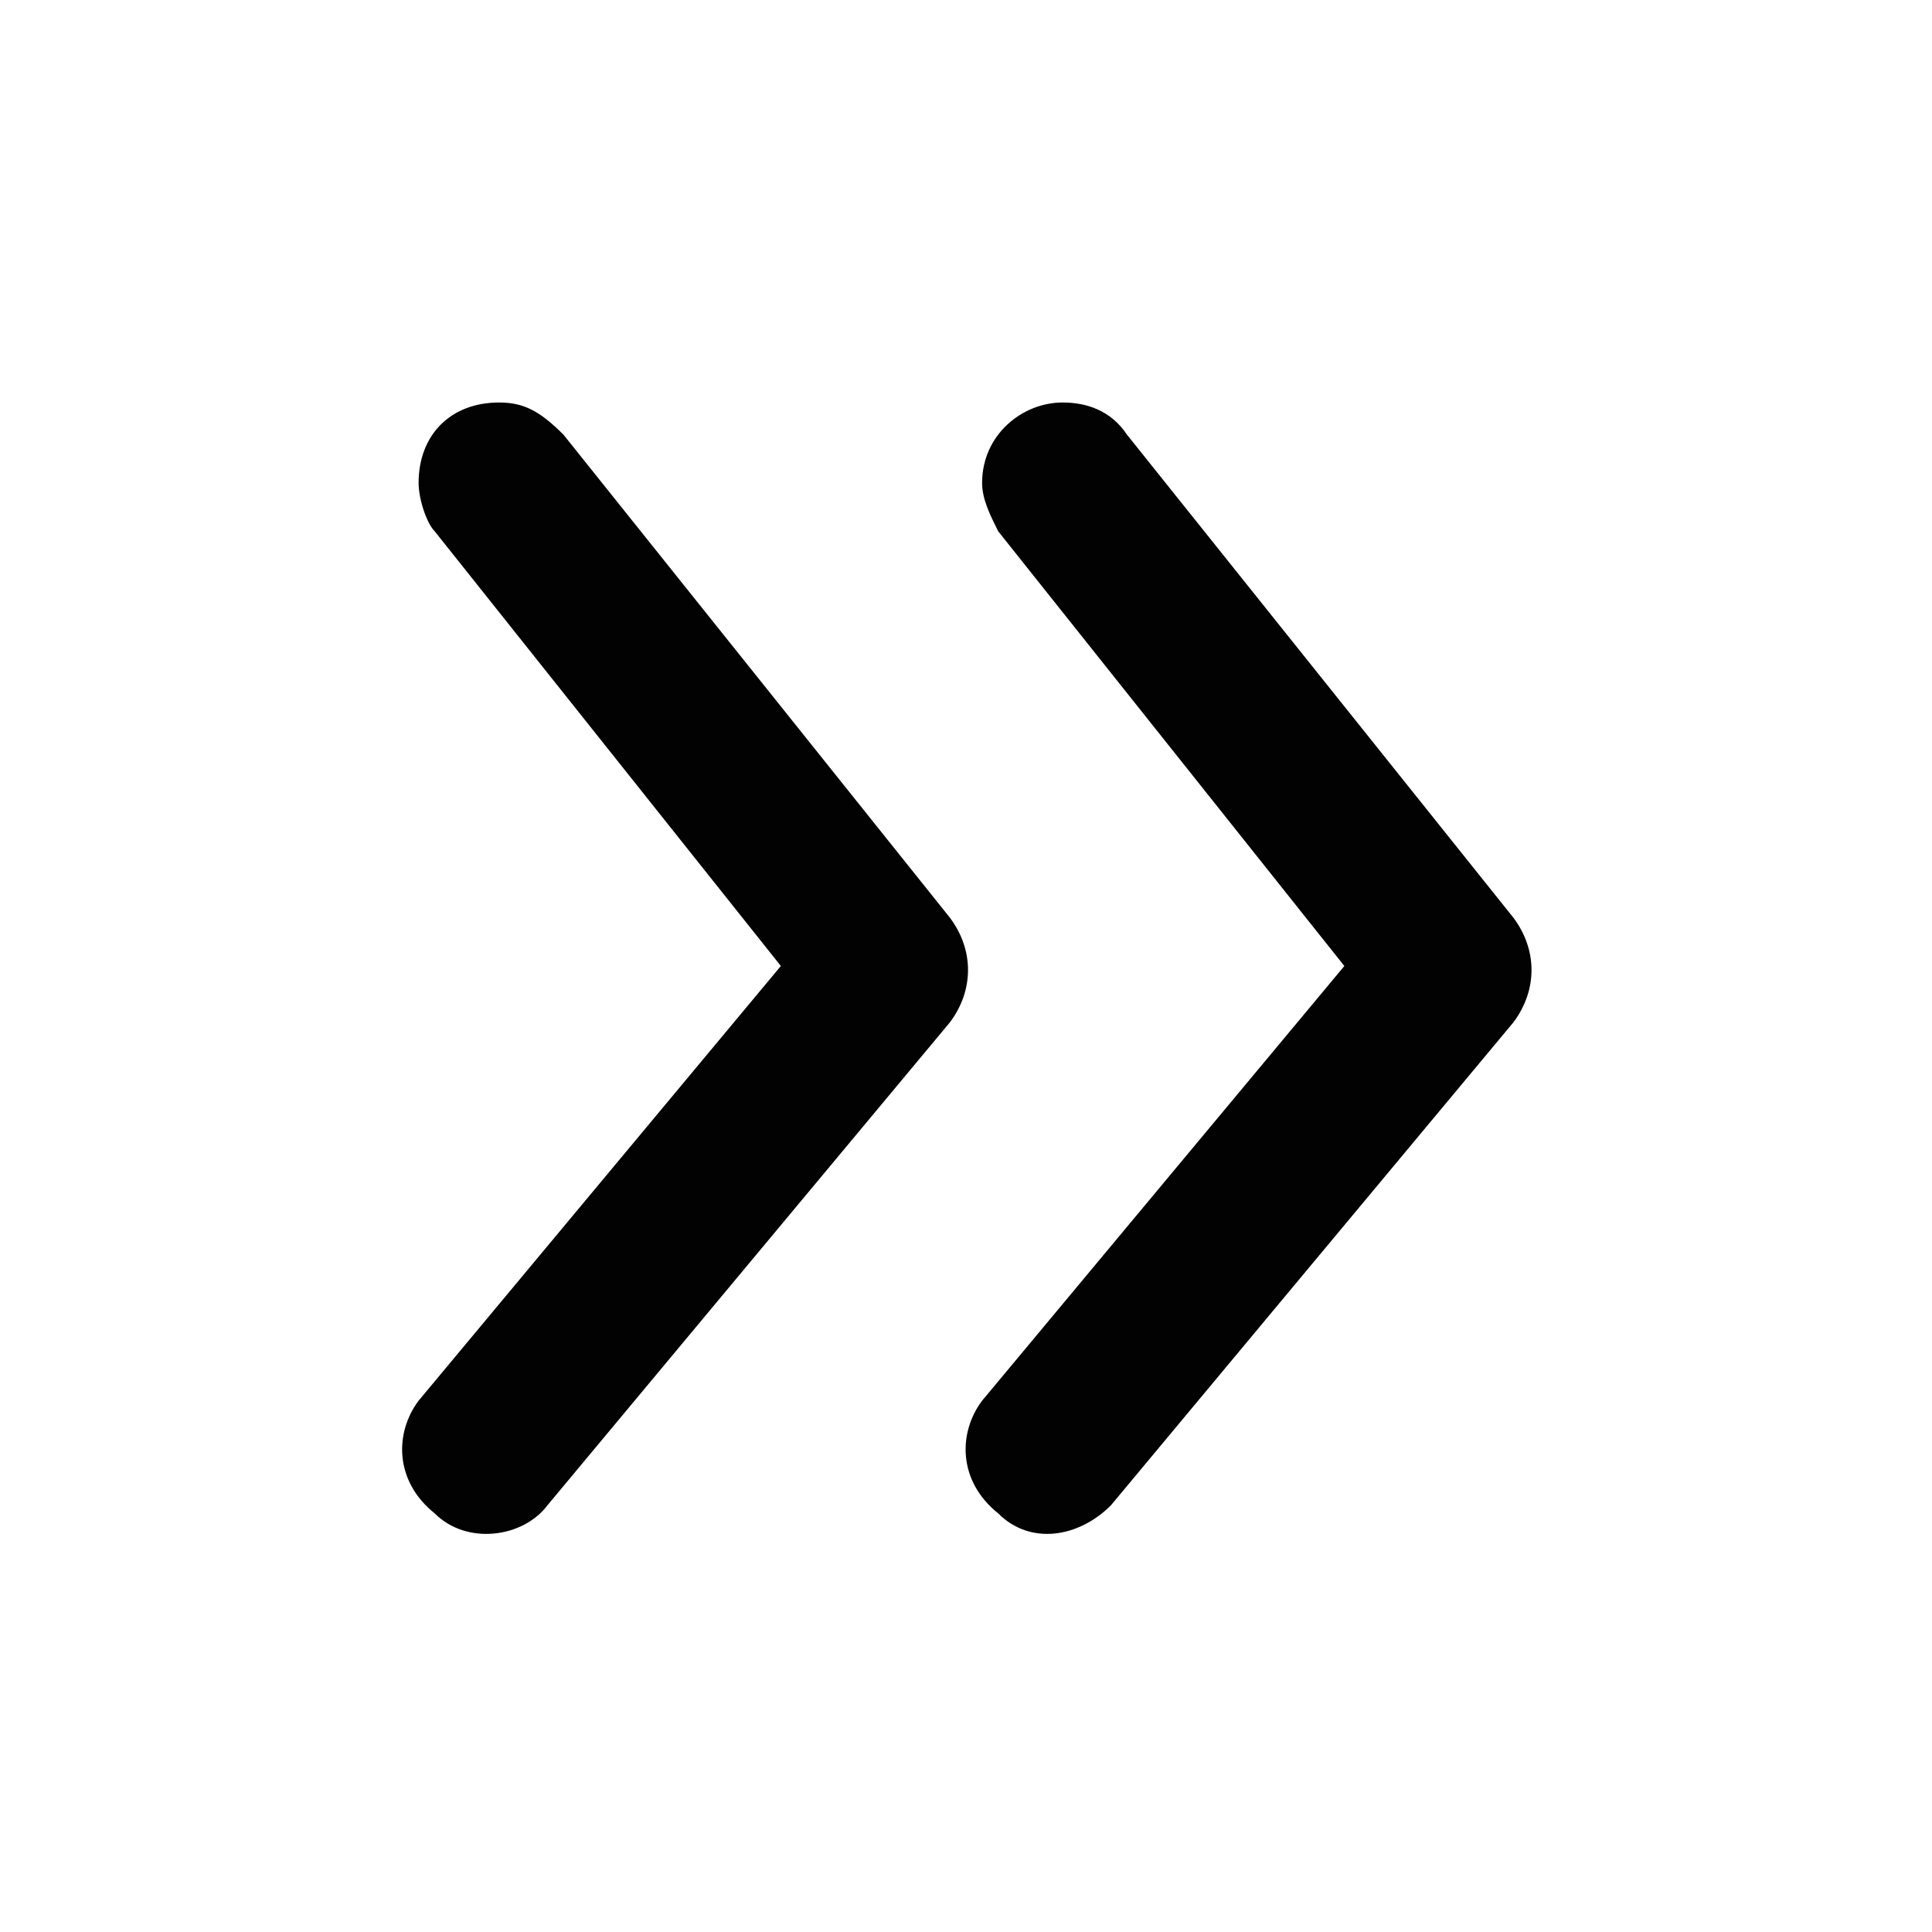
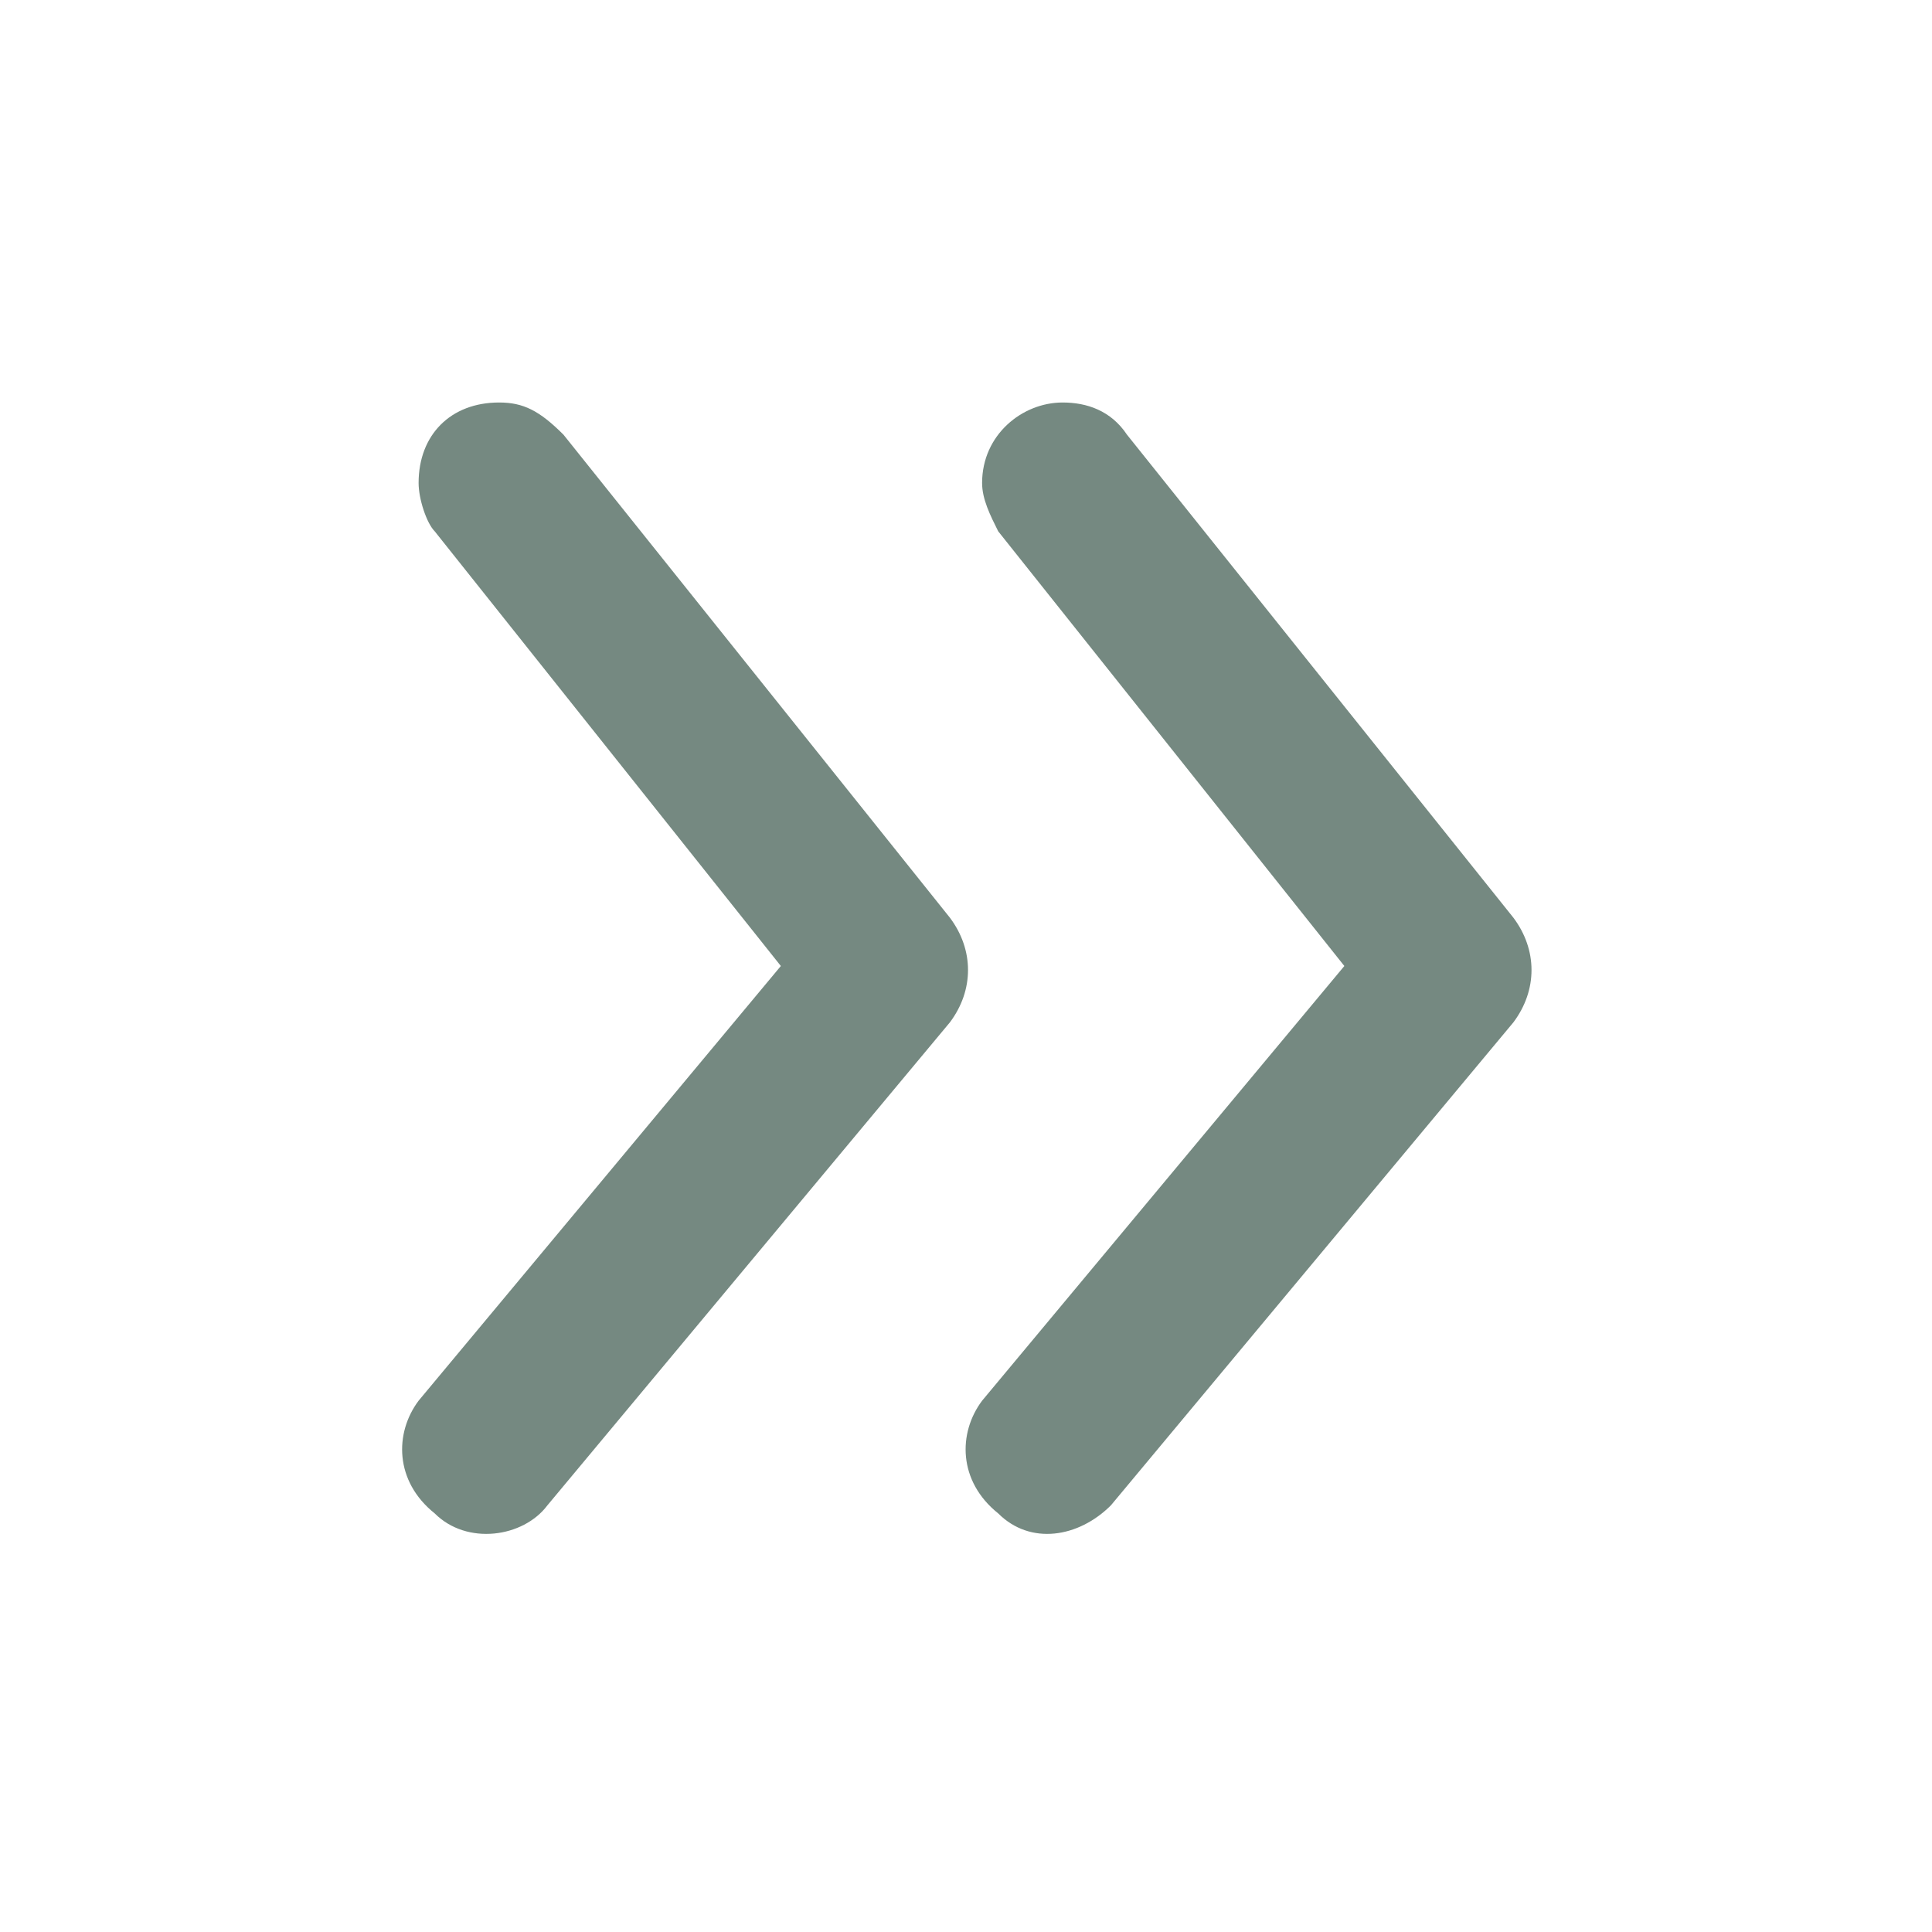
<svg xmlns="http://www.w3.org/2000/svg" version="1.1" id="_x30_1_x5F_Contact-Female" x="0px" y="0px" viewBox="0 0 24 24" style="enable-background:new 0 0 24 24;" xml:space="preserve">
  <style type="text/css">
- 	.st0{fill:#020203;}
+ 	.st0{fill:#758981;}
</style>
  <path class="st0" d="M12.2,17.4l4.5-5.4l-4.3-5.4c-0.1-0.2-0.2-0.4-0.2-0.6c0-0.6,0.5-1,1-1c0.3,0,0.6,0.1,0.8,0.4l4.8,6  c0.3,0.4,0.3,0.9,0,1.3l-5,6c0,0,0,0,0,0c-0.4,0.4-1,0.5-1.4,0.1C11.9,18.4,11.9,17.8,12.2,17.4z M5.4,18.8c0.4,0.4,1.1,0.3,1.4-0.1  l5-6c0.3-0.4,0.3-0.9,0-1.3l-4.8-6C6.7,5.1,6.5,5,6.2,5c-0.6,0-1,0.4-1,1c0,0.2,0.1,0.5,0.2,0.6L9.7,12l-4.5,5.4  C4.9,17.8,4.9,18.4,5.4,18.8z" />
</svg>
